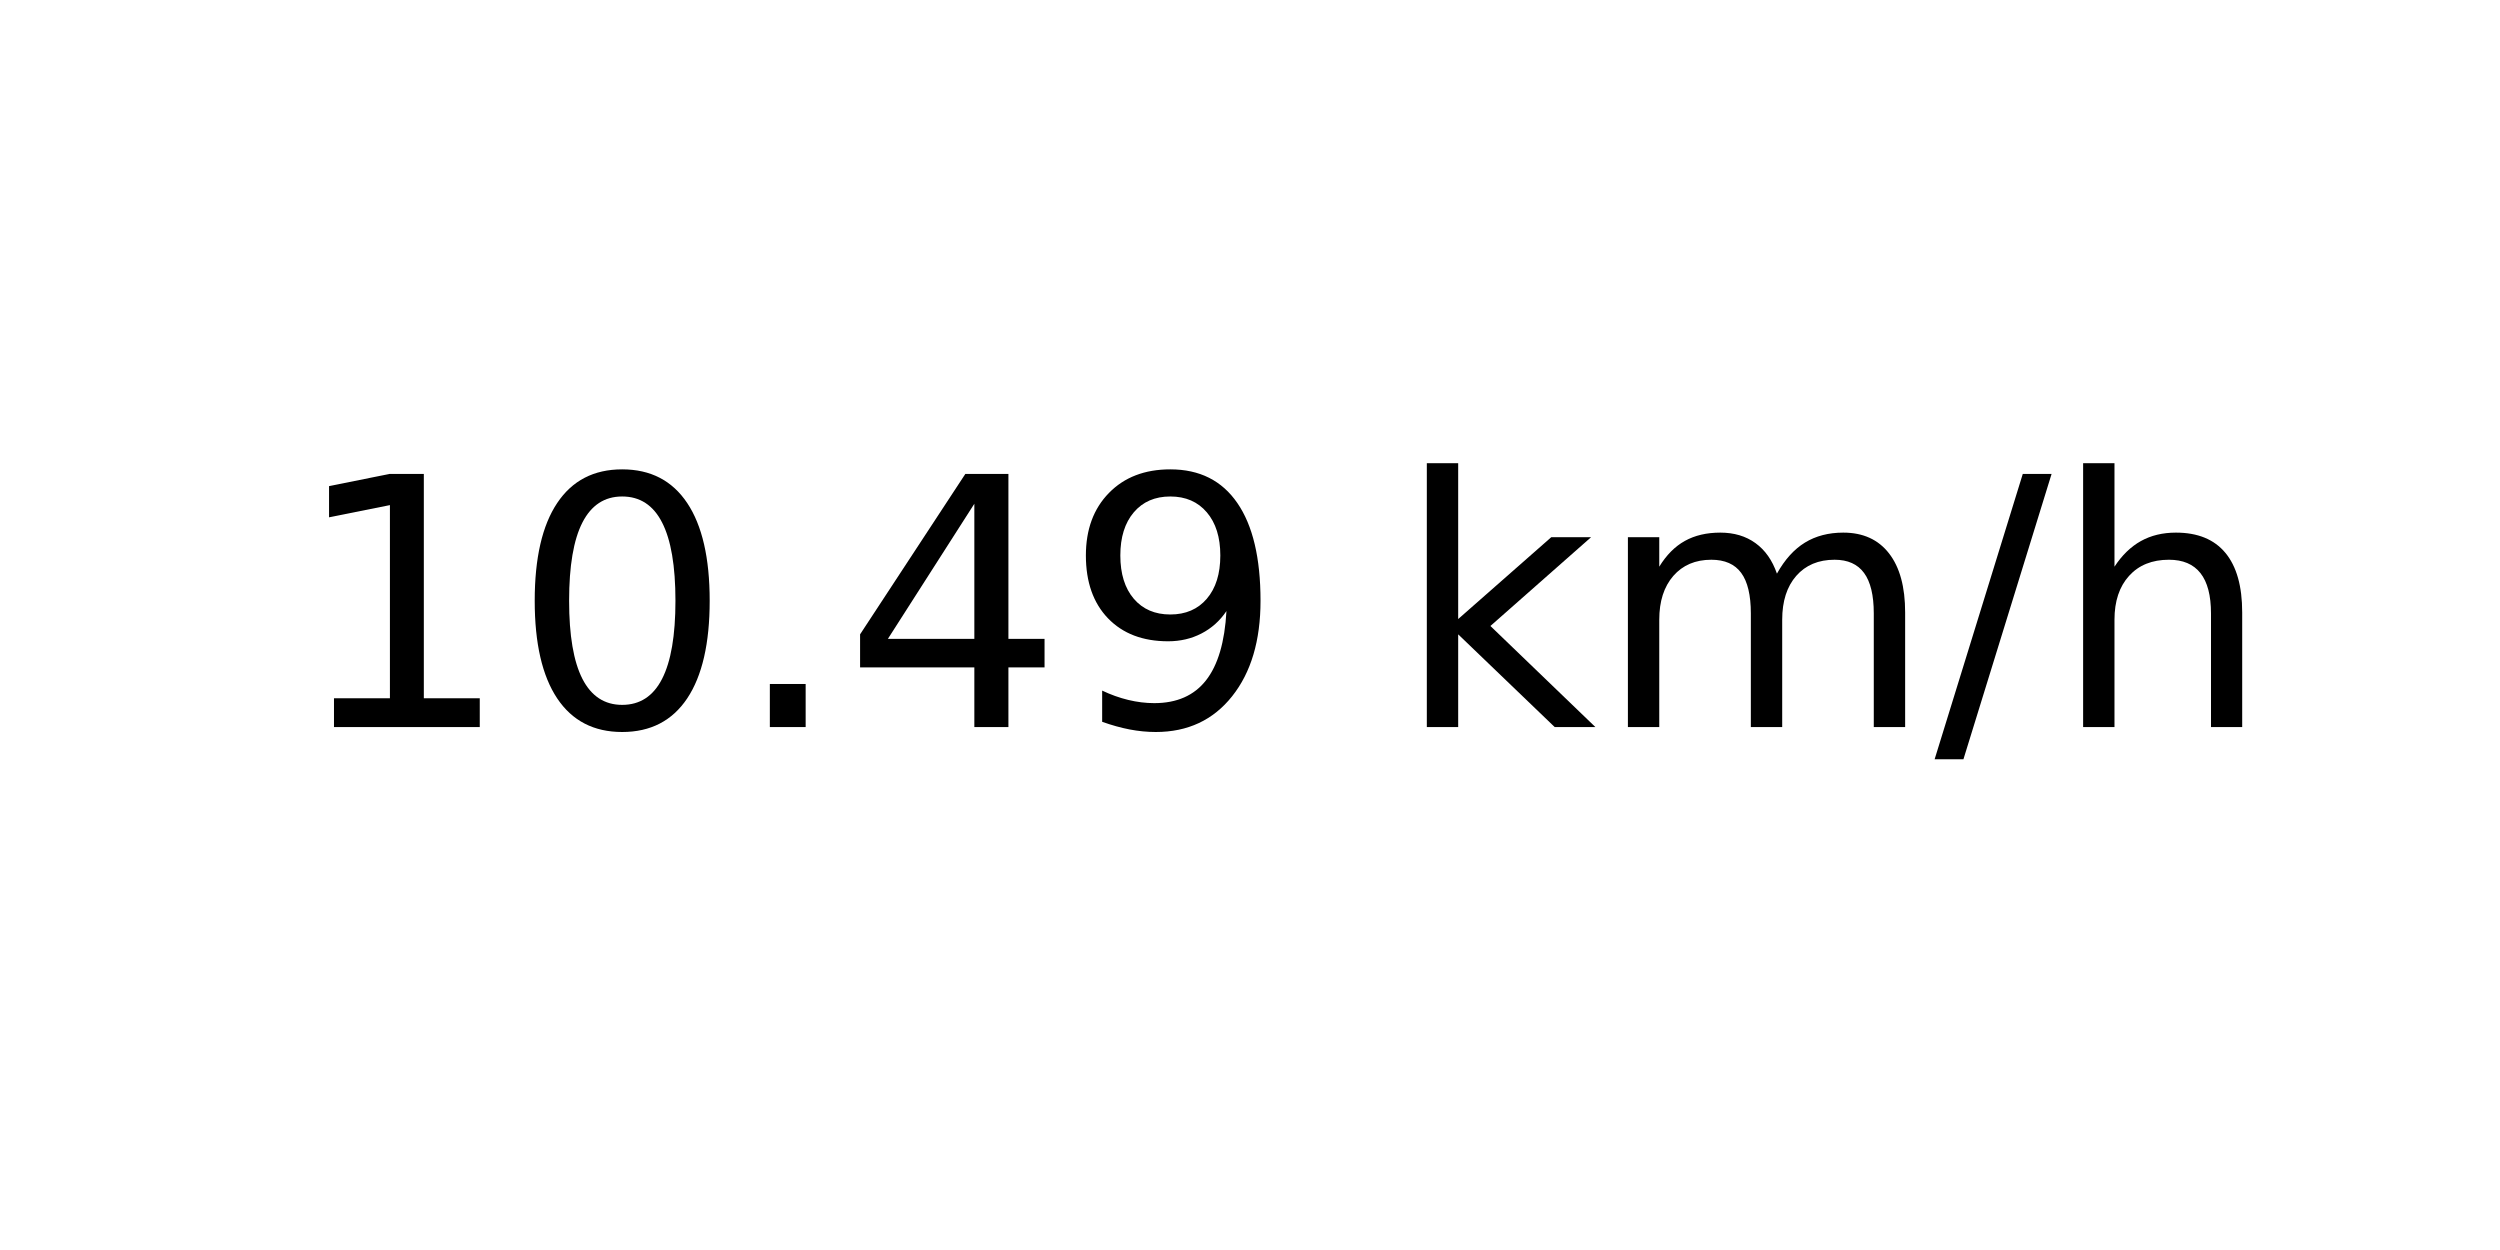
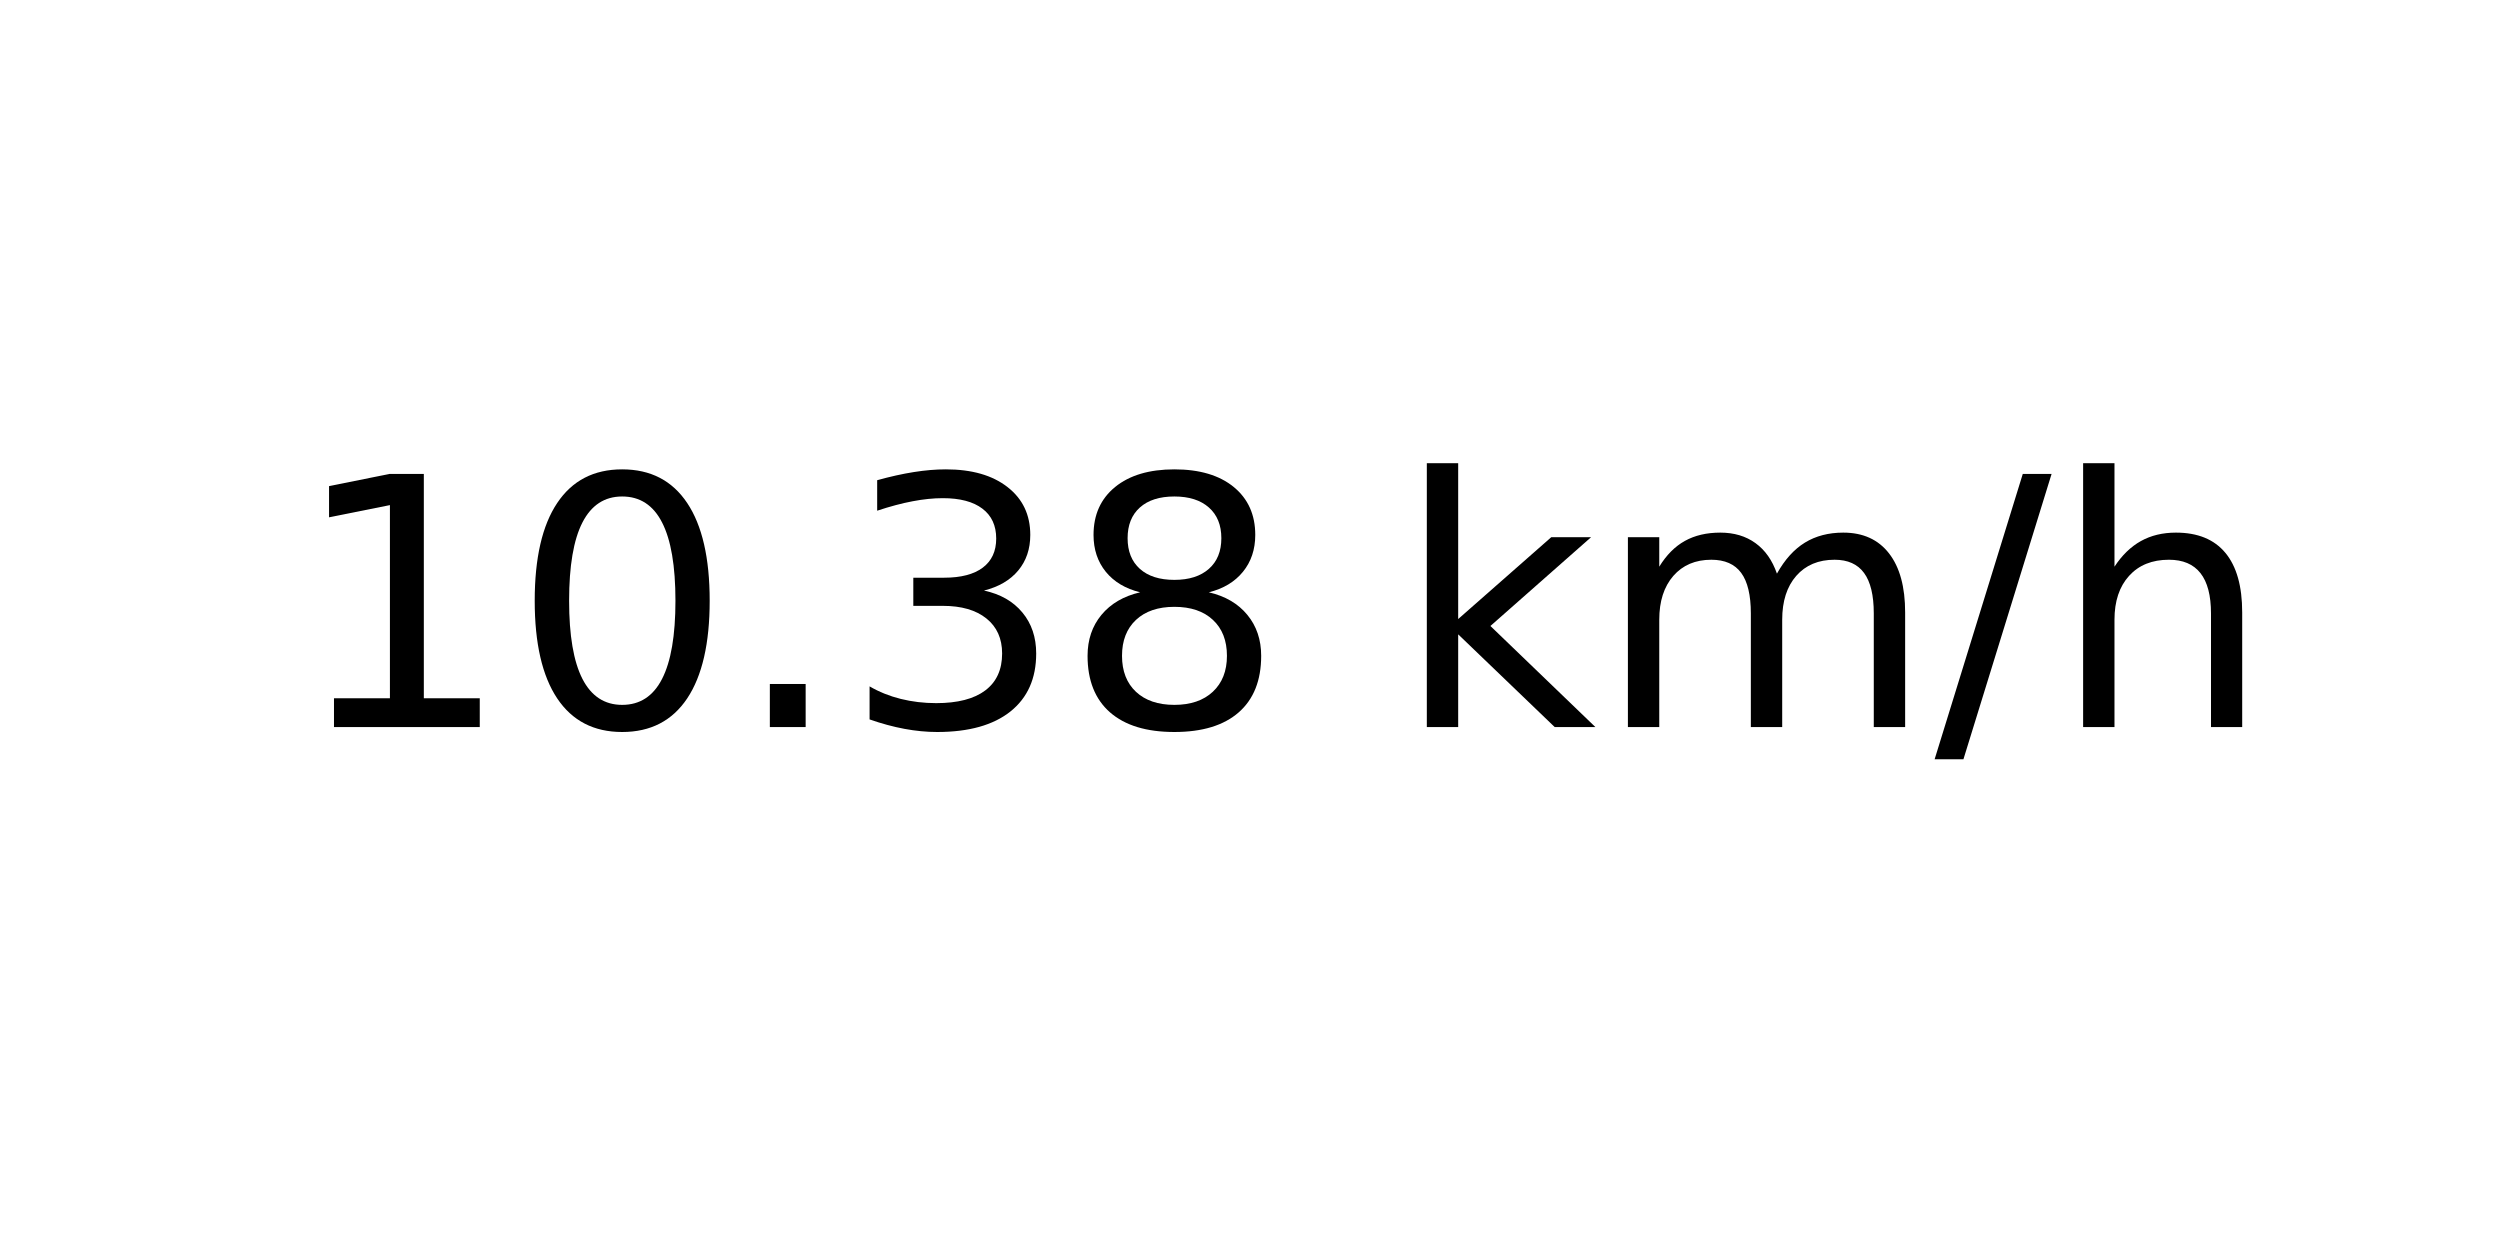
<svg xmlns="http://www.w3.org/2000/svg" xmlns:xlink="http://www.w3.org/1999/xlink" width="72pt" height="36pt" viewBox="0 0 72 36" version="1.1">
  <defs>
    <style type="text/css">*{stroke-linejoin: round; stroke-linecap: butt}</style>
  </defs>
  <g id="figure_1">
    <g id="axes_1">
      <g id="text_1">
        <g transform="translate(8.378125 20.93937) scale(0.1 -0.1)">
          <defs>
            <path id="DejaVuSans-31" d="M 794 531  L 1825 531  L 1825 4091  L 703 3866  L 703 4441  L 1819 4666  L 2450 4666  L 2450 531  L 3481 531  L 3481 0  L 794 0  L 794 531  z " transform="scale(0.015625)" />
            <path id="DejaVuSans-30" d="M 2034 4250  Q 1547 4250 1301 3770  Q 1056 3291 1056 2328  Q 1056 1369 1301 889  Q 1547 409 2034 409  Q 2525 409 2770 889  Q 3016 1369 3016 2328  Q 3016 3291 2770 3770  Q 2525 4250 2034 4250  z M 2034 4750  Q 2819 4750 3233 4129  Q 3647 3509 3647 2328  Q 3647 1150 3233 529  Q 2819 -91 2034 -91  Q 1250 -91 836 529  Q 422 1150 422 2328  Q 422 3509 836 4129  Q 1250 4750 2034 4750  z " transform="scale(0.015625)" />
            <path id="DejaVuSans-2e" d="M 684 794  L 1344 794  L 1344 0  L 684 0  L 684 794  z " transform="scale(0.015625)" />
-             <path id="DejaVuSans-34" d="M 2419 4116  L 825 1625  L 2419 1625  L 2419 4116  z M 2253 4666  L 3047 4666  L 3047 1625  L 3713 1625  L 3713 1100  L 3047 1100  L 3047 0  L 2419 0  L 2419 1100  L 313 1100  L 313 1709  L 2253 4666  z " transform="scale(0.015625)" />
-             <path id="DejaVuSans-39" d="M 703 97  L 703 672  Q 941 559 1184 500  Q 1428 441 1663 441  Q 2288 441 2617 861  Q 2947 1281 2994 2138  Q 2813 1869 2534 1725  Q 2256 1581 1919 1581  Q 1219 1581 811 2004  Q 403 2428 403 3163  Q 403 3881 828 4315  Q 1253 4750 1959 4750  Q 2769 4750 3195 4129  Q 3622 3509 3622 2328  Q 3622 1225 3098 567  Q 2575 -91 1691 -91  Q 1453 -91 1209 -44  Q 966 3 703 97  z M 1959 2075  Q 2384 2075 2632 2365  Q 2881 2656 2881 3163  Q 2881 3666 2632 3958  Q 2384 4250 1959 4250  Q 1534 4250 1286 3958  Q 1038 3666 1038 3163  Q 1038 2656 1286 2365  Q 1534 2075 1959 2075  z " transform="scale(0.015625)" />
+             <path id="DejaVuSans-33" d="M 2597 2516  Q 3050 2419 3304 2112  Q 3559 1806 3559 1356  Q 3559 666 3084 287  Q 2609 -91 1734 -91  Q 1441 -91 1130 -33  Q 819 25 488 141  L 488 750  Q 750 597 1062 519  Q 1375 441 1716 441  Q 2309 441 2620 675  Q 2931 909 2931 1356  Q 2931 1769 2642 2001  Q 2353 2234 1838 2234  L 1294 2234  L 1294 2753  L 1863 2753  Q 2328 2753 2575 2939  Q 2822 3125 2822 3475  Q 2822 3834 2567 4026  Q 2313 4219 1838 4219  Q 1578 4219 1281 4162  Q 984 4106 628 3988  L 628 4550  Q 988 4650 1302 4700  Q 1616 4750 1894 4750  Q 2613 4750 3031 4423  Q 3450 4097 3450 3541  Q 3450 3153 3228 2886  Q 3006 2619 2597 2516  z " transform="scale(0.015625)" />
+             <path id="DejaVuSans-38" d="M 2034 2216  Q 1584 2216 1326 1975  Q 1069 1734 1069 1313  Q 1069 891 1326 650  Q 1584 409 2034 409  Q 2484 409 2743 651  Q 3003 894 3003 1313  Q 3003 1734 2745 1975  Q 2488 2216 2034 2216  z M 1403 2484  Q 997 2584 770 2862  Q 544 3141 544 3541  Q 544 4100 942 4425  Q 1341 4750 2034 4750  Q 2731 4750 3128 4425  Q 3525 4100 3525 3541  Q 3525 3141 3298 2862  Q 3072 2584 2669 2484  Q 3125 2378 3379 2068  Q 3634 1759 3634 1313  Q 3634 634 3220 271  Q 2806 -91 2034 -91  Q 1263 -91 848 271  Q 434 634 434 1313  Q 434 1759 690 2068  Q 947 2378 1403 2484  z M 1172 3481  Q 1172 3119 1398 2916  Q 1625 2713 2034 2713  Q 2441 2713 2670 2916  Q 2900 3119 2900 3481  Q 2900 3844 2670 4047  Q 2441 4250 2034 4250  Q 1625 4250 1398 4047  Q 1172 3844 1172 3481  z " transform="scale(0.015625)" />
            <path id="DejaVuSans-20" transform="scale(0.015625)" />
            <path id="DejaVuSans-6b" d="M 581 4863  L 1159 4863  L 1159 1991  L 2875 3500  L 3609 3500  L 1753 1863  L 3688 0  L 2938 0  L 1159 1709  L 1159 0  L 581 0  L 581 4863  z " transform="scale(0.015625)" />
            <path id="DejaVuSans-6d" d="M 3328 2828  Q 3544 3216 3844 3400  Q 4144 3584 4550 3584  Q 5097 3584 5394 3201  Q 5691 2819 5691 2113  L 5691 0  L 5113 0  L 5113 2094  Q 5113 2597 4934 2840  Q 4756 3084 4391 3084  Q 3944 3084 3684 2787  Q 3425 2491 3425 1978  L 3425 0  L 2847 0  L 2847 2094  Q 2847 2600 2669 2842  Q 2491 3084 2119 3084  Q 1678 3084 1418 2786  Q 1159 2488 1159 1978  L 1159 0  L 581 0  L 581 3500  L 1159 3500  L 1159 2956  Q 1356 3278 1631 3431  Q 1906 3584 2284 3584  Q 2666 3584 2933 3390  Q 3200 3197 3328 2828  z " transform="scale(0.015625)" />
            <path id="DejaVuSans-2f" d="M 1625 4666  L 2156 4666  L 531 -594  L 0 -594  L 1625 4666  z " transform="scale(0.015625)" />
            <path id="DejaVuSans-68" d="M 3513 2113  L 3513 0  L 2938 0  L 2938 2094  Q 2938 2591 2744 2837  Q 2550 3084 2163 3084  Q 1697 3084 1428 2787  Q 1159 2491 1159 1978  L 1159 0  L 581 0  L 581 4863  L 1159 4863  L 1159 2956  Q 1366 3272 1645 3428  Q 1925 3584 2291 3584  Q 2894 3584 3203 3211  Q 3513 2838 3513 2113  z " transform="scale(0.015625)" />
          </defs>
          <use xlink:href="#DejaVuSans-31" />
          <use xlink:href="#DejaVuSans-30" x="63.623" />
          <use xlink:href="#DejaVuSans-2e" x="127.246" />
-           <use xlink:href="#DejaVuSans-34" x="159.033" />
-           <use xlink:href="#DejaVuSans-39" x="222.656" />
+           <use xlink:href="#DejaVuSans-33" x="159.033" />
+           <use xlink:href="#DejaVuSans-38" x="222.656" />
          <use xlink:href="#DejaVuSans-20" x="286.279" />
          <use xlink:href="#DejaVuSans-6b" x="318.066" />
          <use xlink:href="#DejaVuSans-6d" x="375.977" />
          <use xlink:href="#DejaVuSans-2f" x="473.389" />
          <use xlink:href="#DejaVuSans-68" x="507.08" />
        </g>
      </g>
    </g>
  </g>
</svg>
